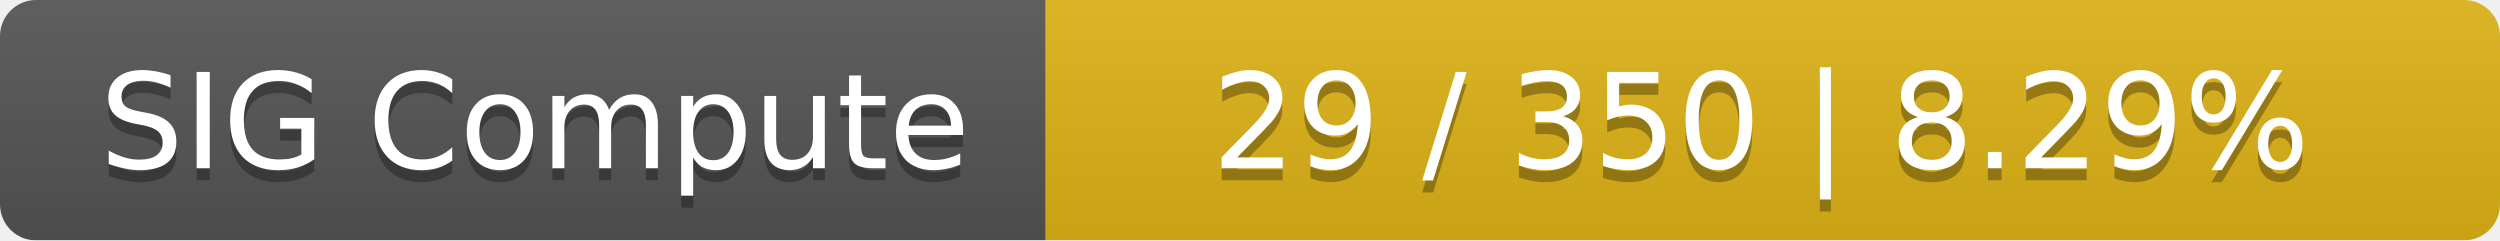
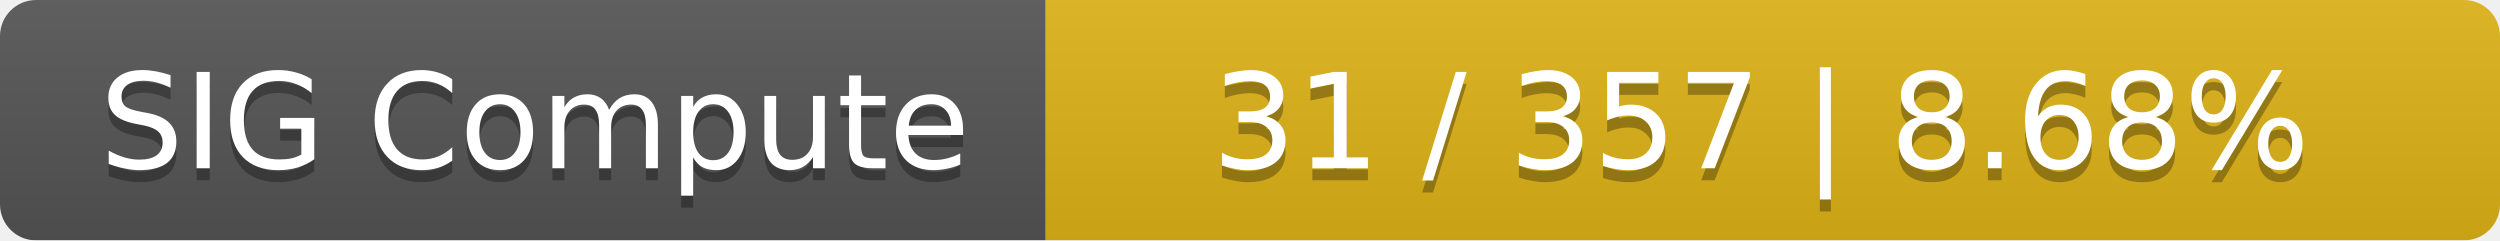
<svg xmlns="http://www.w3.org/2000/svg" width="208" height="20">
  <linearGradient id="smooth" x2="0" y2="100%">
    <stop offset="0" stop-color="#bbb" stop-opacity=".1" />
    <stop offset="1" stop-opacity=".1" />
  </linearGradient>
  <mask id="round">
    <rect width="208" height="20" rx="3" fill="#fff" />
  </mask>
  <g mask="url(#round)">
    <rect width="87" height="20" fill="#555" />
    <rect x="87" width="121" height="20" fill="#dfb317" />
    <rect width="208" height="20" fill="url(#smooth)" />
  </g>
  <g fill="#fff" text-anchor="middle" font-family="DejaVu Sans,Verdana,Geneva,sans-serif" font-size="11">
    <text x="44.5" y="15" fill="#010101" fill-opacity=".3">SIG Compute</text>
    <text x="44.5" y="14">SIG Compute</text>
-     <text x="146.5" y="15" fill="#010101" fill-opacity=".3">29 / 350    |    8.29%</text>
-     <text x="146.5" y="14">29 / 350    |    8.29%</text>
+     <text x="146.5" y="15" fill="#010101" fill-opacity=".3">31 / 357    |    8.68%</text>
+     <text x="146.5" y="14">31 / 357    |    8.68%</text>
  </g>
</svg>
